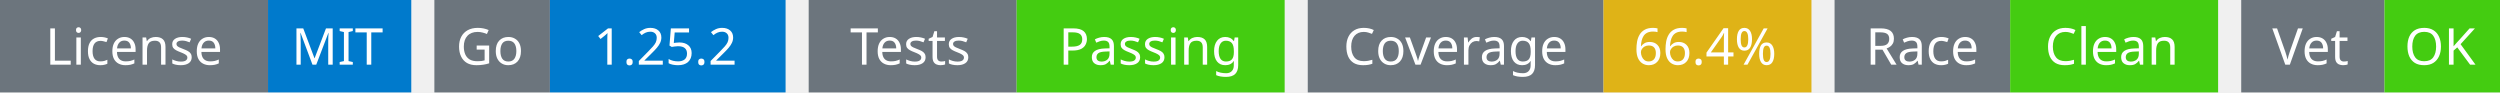
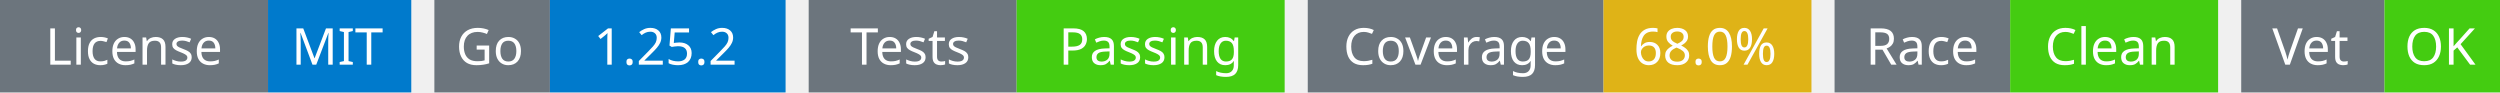
<svg xmlns="http://www.w3.org/2000/svg" width="541" height="20" viewBox="0 0 541 20">
  <g transform="translate(0, 0)">
    <rect x="0" y="0" width="58" height="20" fill="#6c757d" />
    <rect x="58" y="0" width="31" height="20" fill="#007acc" />
    <text x="29" y="14" text-anchor="middle" font-family="sans-serif" font-size="11" fill="white">License</text>
    <text x="73" y="14" text-anchor="middle" font-family="sans-serif" font-size="11" fill="white">MIT</text>
  </g>
  <g transform="translate(94, 0)">
    <rect x="0" y="0" width="25" height="20" fill="#6c757d" />
    <rect x="25" y="0" width="51" height="20" fill="#007acc" />
    <text x="12" y="14" text-anchor="middle" font-family="sans-serif" font-size="11" fill="white">Go</text>
    <text x="50" y="14" text-anchor="middle" font-family="sans-serif" font-size="11" fill="white">1.25.2</text>
  </g>
  <g transform="translate(175, 0)">
    <rect x="0" y="0" width="45" height="20" fill="#6c757d" />
    <rect x="45" y="0" width="58" height="20" fill="#4c1" />
    <text x="22" y="14" text-anchor="middle" font-family="sans-serif" font-size="11" fill="white">Tests</text>
    <text x="74" y="14" text-anchor="middle" font-family="sans-serif" font-size="11" fill="white">Passing</text>
  </g>
  <g transform="translate(283, 0)">
    <rect x="0" y="0" width="64" height="20" fill="#6c757d" />
    <rect x="64" y="0" width="45" height="20" fill="#dfb317" />
    <text x="32" y="14" text-anchor="middle" font-family="sans-serif" font-size="11" fill="white">Coverage</text>
-     <text x="86" y="14" text-anchor="middle" font-family="sans-serif" font-size="11" fill="white">66.4%</text>
+     <text x="86" y="14" text-anchor="middle" font-family="sans-serif" font-size="11" fill="white">68.0%</text>
  </g>
  <g transform="translate(397, 0)">
    <rect x="0" y="0" width="38" height="20" fill="#6c757d" />
    <rect x="38" y="0" width="45" height="20" fill="#4c1" />
    <text x="19" y="14" text-anchor="middle" font-family="sans-serif" font-size="11" fill="white">Race</text>
    <text x="60" y="14" text-anchor="middle" font-family="sans-serif" font-size="11" fill="white">Clean</text>
  </g>
  <g transform="translate(485, 0)">
    <rect x="0" y="0" width="31" height="20" fill="#6c757d" />
    <rect x="31" y="0" width="25" height="20" fill="#4c1" />
    <text x="15" y="14" text-anchor="middle" font-family="sans-serif" font-size="11" fill="white">Vet</text>
    <text x="43" y="14" text-anchor="middle" font-family="sans-serif" font-size="11" fill="white">OK</text>
  </g>
</svg>
